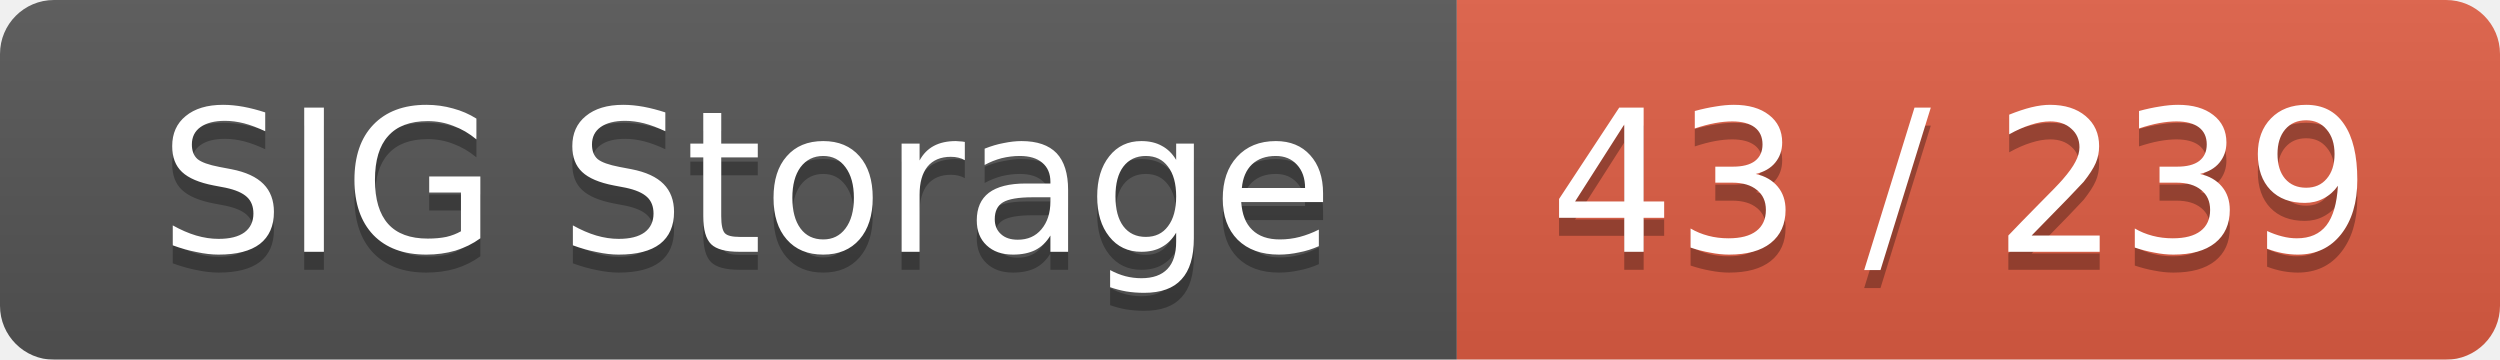
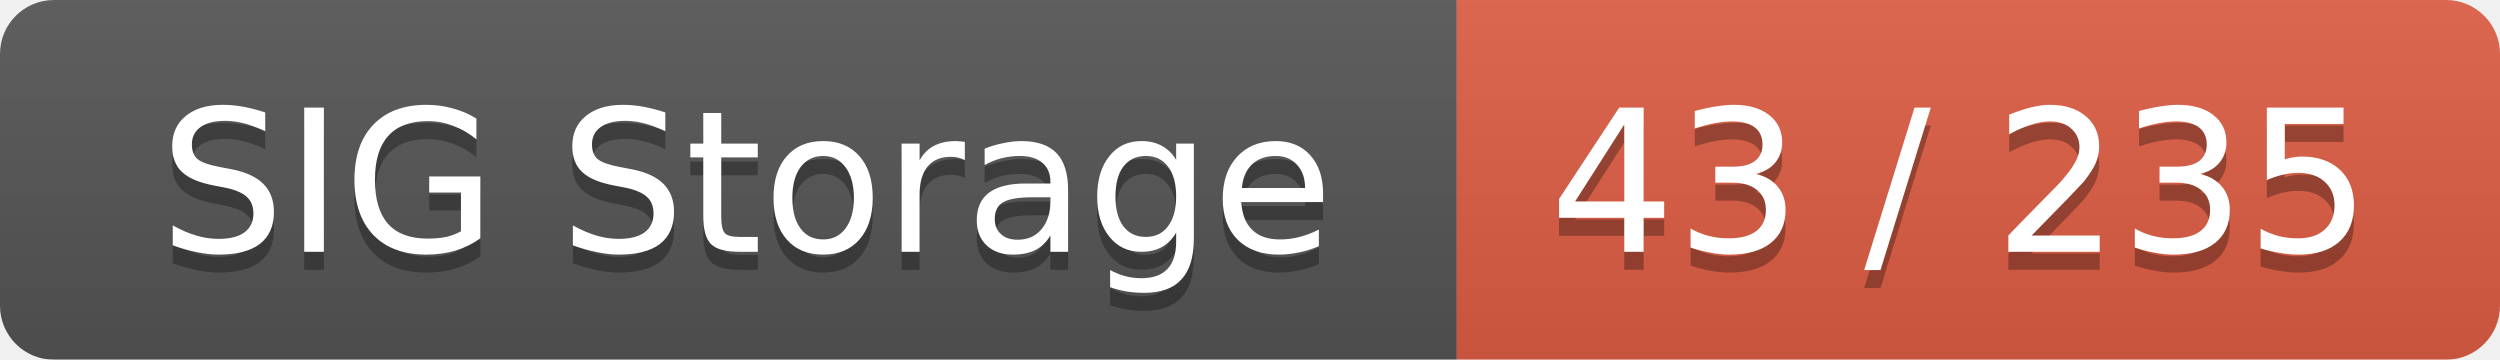
<svg xmlns="http://www.w3.org/2000/svg" width="139" height="20">
  <linearGradient id="smooth" x2="0" y2="100%">
    <stop offset="0" stop-color="#bbb" stop-opacity=".1" />
    <stop offset="1" stop-opacity=".1" />
  </linearGradient>
  <mask id="round">
    <rect width="139" height="20" rx="3" fill="#fff" />
  </mask>
  <g mask="url(#round)">
    <rect width="81" height="20" fill="#555" />
    <rect x="81" width="58" height="20" fill="#e05d44" />
    <rect width="139" height="20" fill="url(#smooth)" />
  </g>
  <g fill="#fff" text-anchor="middle" font-family="DejaVu Sans,Verdana,Geneva,sans-serif" font-size="11">
    <text x="41.5" y="15" fill="#010101" fill-opacity=".3">SIG Storage</text>
    <text x="41.5" y="14">SIG Storage</text>
-     <text x="109" y="15" fill="#010101" fill-opacity=".3">43 / 239</text>
-     <text x="109" y="14">43 / 239</text>
+     <text x="109" y="15" fill="#010101" fill-opacity=".3">43 / 235</text>
+     <text x="109" y="14">43 / 235</text>
  </g>
</svg>
